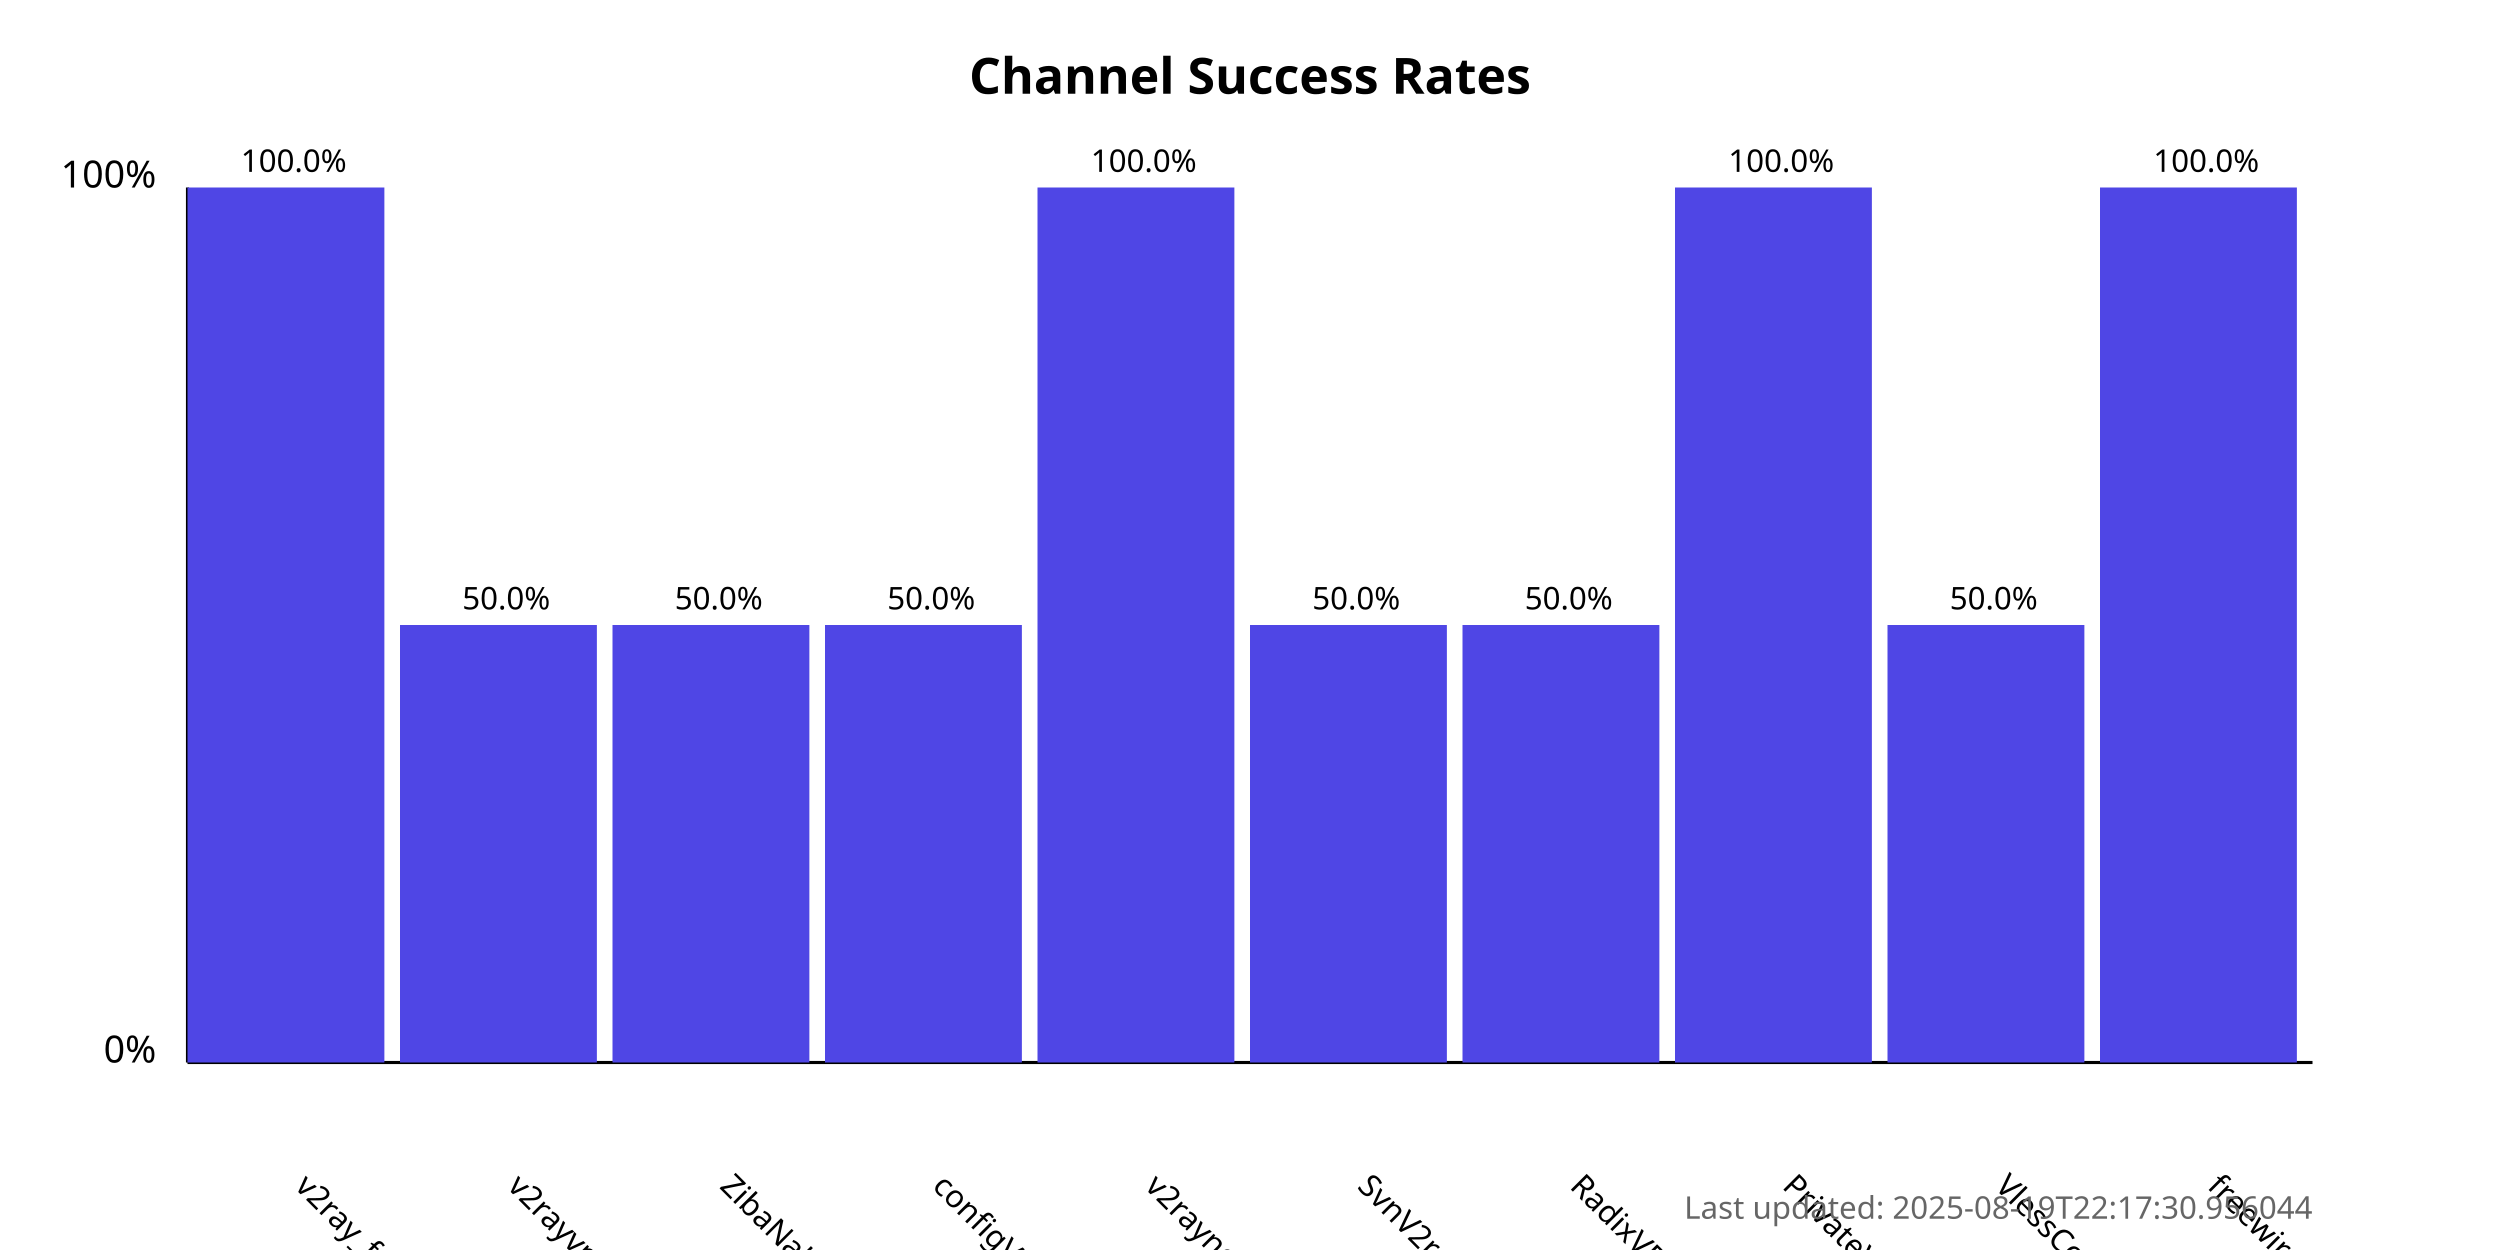
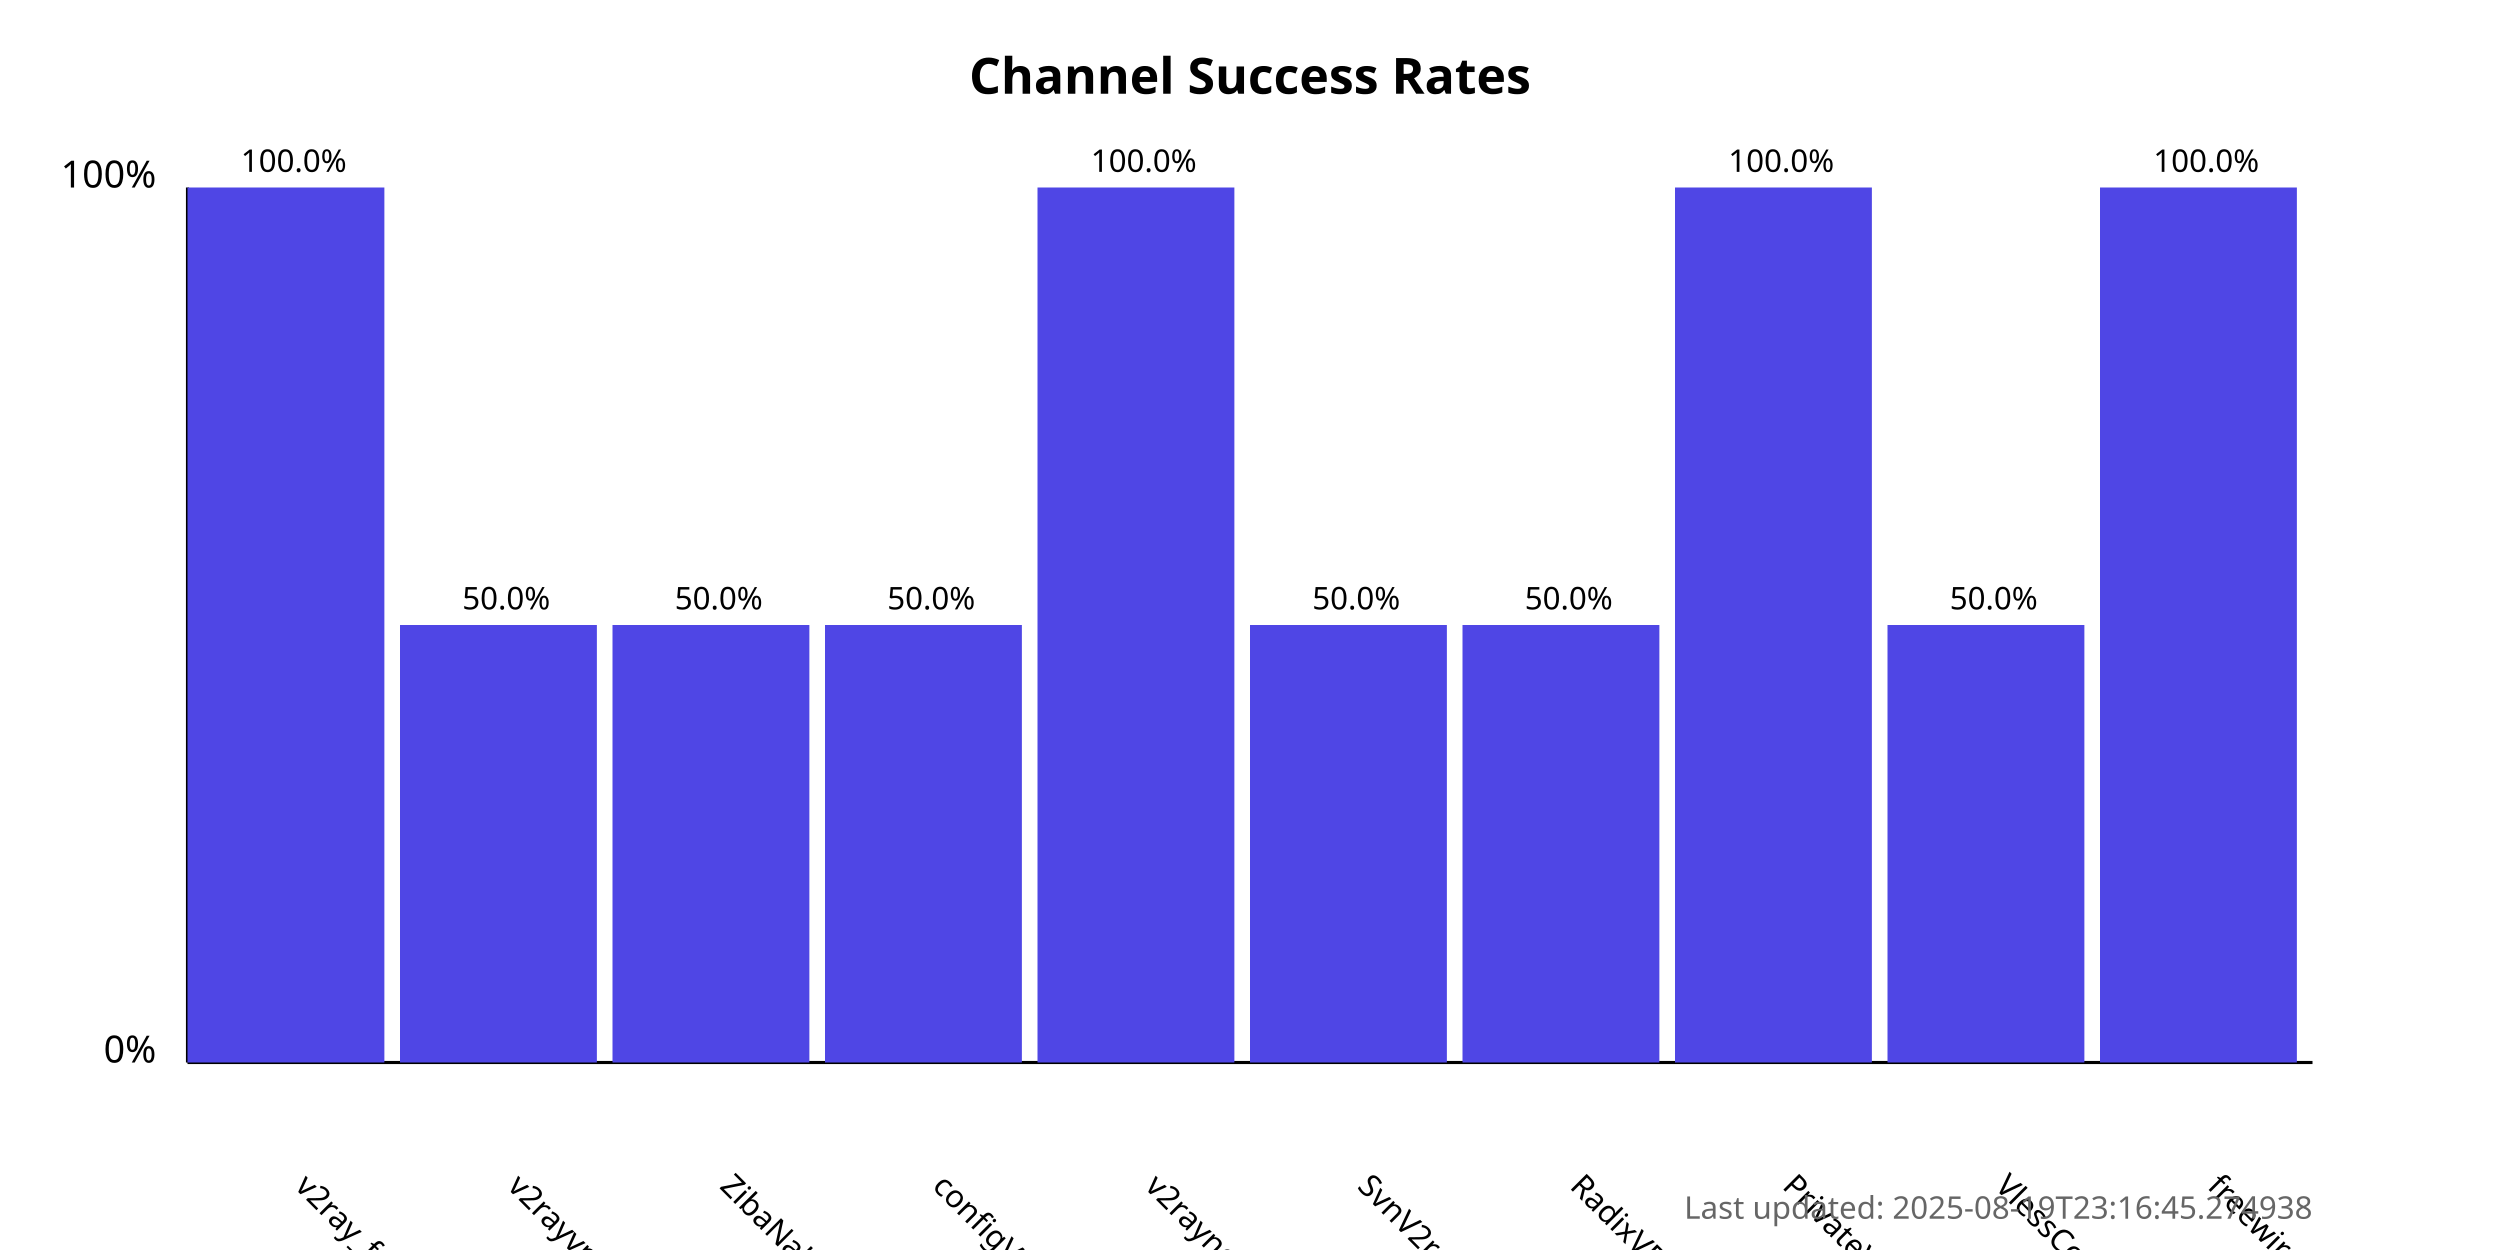
<svg xmlns="http://www.w3.org/2000/svg" width="800" height="400">
  <style>
            .chart-title { font: bold 16px sans-serif; }
            .axis-label { font: 12px sans-serif; }
            .tick-label { font: 10px sans-serif; }
            .bar { fill: #4f46e5; }
            .bar:hover { fill: #6366f1; }
            .timestamp { font: 10px sans-serif; fill: #666; }
        </style>
  <text x="400.0" y="30" text-anchor="middle" class="chart-title">
            Channel Success Rates
        </text>
  <line x1="60" y1="340" x2="60" y2="60" stroke="black" stroke-width="1" />
  <line x1="60" y1="340" x2="740" y2="340" stroke="black" stroke-width="1" />
  <text x="50" y="340" text-anchor="end" class="axis-label">0%</text>
  <text x="50" y="60" text-anchor="end" class="axis-label">100%</text>
  <g>
    <rect x="60" y="60.0" width="63.0" height="280.0" class="bar" />
    <text x="94.0" y="380" transform="rotate(45, 94.0, 380)" text-anchor="start" class="tick-label">
                v2ray_free_conf
            </text>
    <text x="94.0" y="55.0" text-anchor="middle" class="tick-label">
                100.0%
            </text>
  </g>
  <g>
    <rect x="128.0" y="200.0" width="63.0" height="140.0" class="bar" />
    <text x="162.0" y="380" transform="rotate(45, 162.0, 380)" text-anchor="start" class="tick-label">
                v2rayvpno
            </text>
    <text x="162.0" y="195.0" text-anchor="middle" class="tick-label">
                50.0%
            </text>
  </g>
  <g>
    <rect x="196.0" y="200.0" width="63.0" height="140.0" class="bar" />
    <text x="230.0" y="380" transform="rotate(45, 230.0, 380)" text-anchor="start" class="tick-label">
                ZibaNabz
            </text>
    <text x="230.0" y="195.0" text-anchor="middle" class="tick-label">
                50.0%
            </text>
  </g>
  <g>
    <rect x="264.0" y="200.0" width="63.0" height="140.0" class="bar" />
    <text x="298.0" y="380" transform="rotate(45, 298.0, 380)" text-anchor="start" class="tick-label">
                configV2rayForFree
            </text>
    <text x="298.0" y="195.0" text-anchor="middle" class="tick-label">
                50.0%
            </text>
  </g>
  <g>
    <rect x="332.0" y="60.0" width="63.0" height="280.0" class="bar" />
    <text x="366.0" y="380" transform="rotate(45, 366.0, 380)" text-anchor="start" class="tick-label">
                v2rayngvpn
            </text>
    <text x="366.0" y="55.0" text-anchor="middle" class="tick-label">
                100.0%
            </text>
  </g>
  <g>
    <rect x="400.0" y="200.0" width="63.0" height="140.0" class="bar" />
    <text x="434.0" y="380" transform="rotate(45, 434.0, 380)" text-anchor="start" class="tick-label">
                SvnV2ray
            </text>
    <text x="434.0" y="195.0" text-anchor="middle" class="tick-label">
                50.0%
            </text>
  </g>
  <g>
    <rect x="468.0" y="200.0" width="63.0" height="140.0" class="bar" />
    <text x="502.0" y="380" transform="rotate(45, 502.0, 380)" text-anchor="start" class="tick-label">
                RadixVPN
            </text>
    <text x="502.0" y="195.0" text-anchor="middle" class="tick-label">
                50.0%
            </text>
  </g>
  <g>
    <rect x="536.0" y="60.0" width="63.0" height="280.0" class="bar" />
    <text x="570.0" y="380" transform="rotate(45, 570.0, 380)" text-anchor="start" class="tick-label">
                PrivateVPNs
            </text>
    <text x="570.0" y="55.0" text-anchor="middle" class="tick-label">
                100.0%
            </text>
  </g>
  <g>
    <rect x="604.0" y="200.0" width="63.0" height="140.0" class="bar" />
    <text x="638.0" y="380" transform="rotate(45, 638.0, 380)" text-anchor="start" class="tick-label">
                VlessConfig
            </text>
    <text x="638.0" y="195.0" text-anchor="middle" class="tick-label">
                50.0%
            </text>
  </g>
  <g>
    <rect x="672.0" y="60.0" width="63.0" height="280.0" class="bar" />
    <text x="706.0" y="380" transform="rotate(45, 706.0, 380)" text-anchor="start" class="tick-label">
                freewireguard
            </text>
    <text x="706.0" y="55.0" text-anchor="middle" class="tick-label">
                100.0%
            </text>
  </g>
  <text x="740" y="390" text-anchor="end" class="timestamp">
-             Last updated: 2025-08-19T22:17:30.956044
+             Last updated: 2025-08-19T23:16:45.274938
        </text>
</svg>
